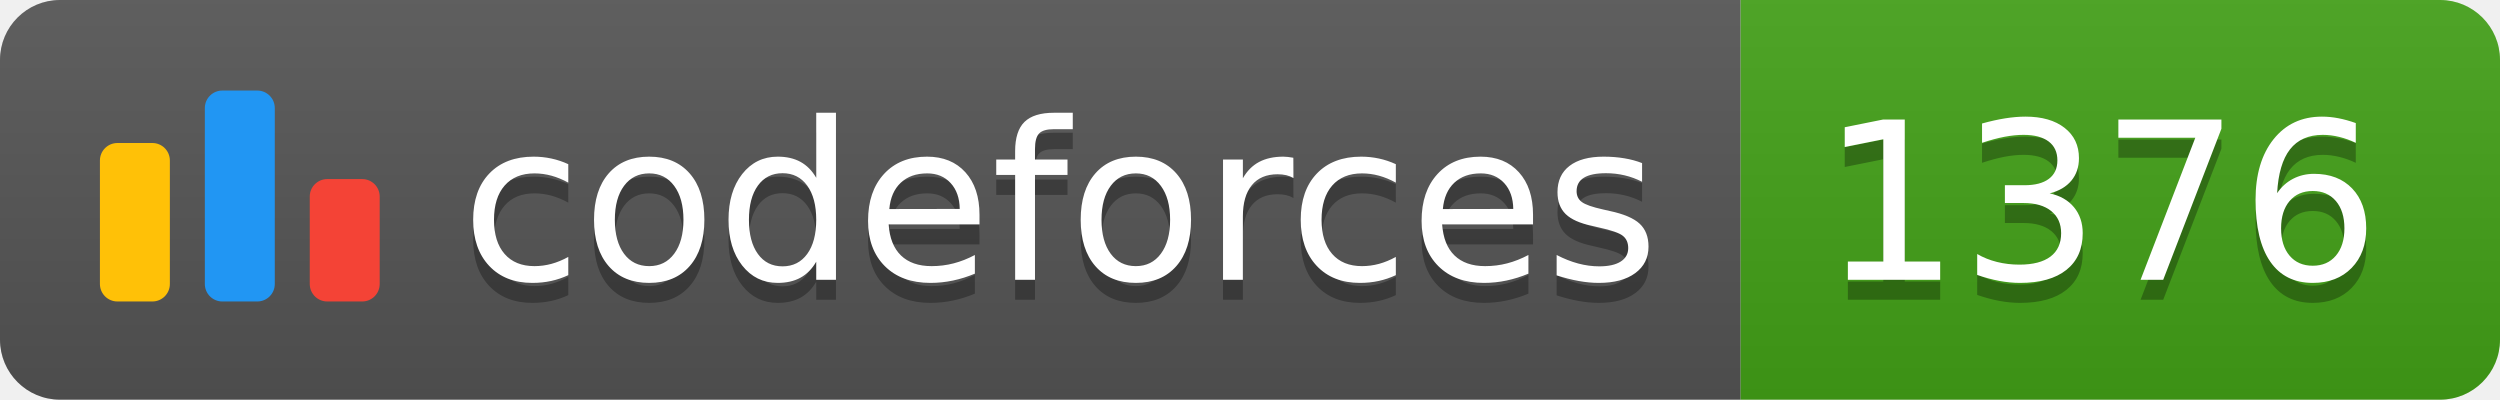
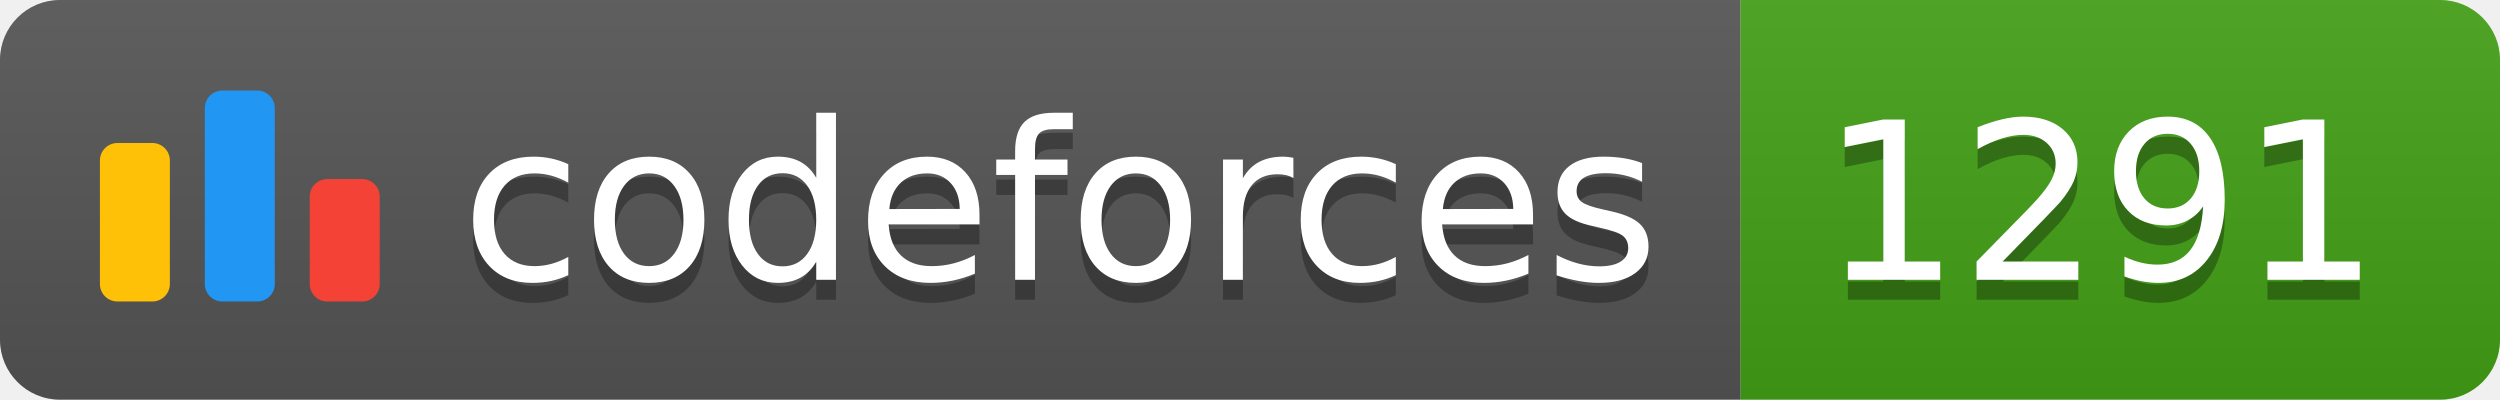
<svg xmlns="http://www.w3.org/2000/svg" width="125.1" height="20">
  <linearGradient id="smooth" x2="0" y2="100%">
    <stop offset="0" stop-color="#bbb" stop-opacity=".1" />
    <stop offset="1" stop-opacity=".1" />
  </linearGradient>
  <clipPath id="round">
    <rect width="125.1" height="20" rx="3" fill="#fff" />
  </clipPath>
  <g clip-path="url(#round)">
    <rect width="87.1" height="20" fill="#555" />
    <rect x="87.1" width="38.0" height="20" fill="#43A217" />
    <rect width="125.1" height="20" fill="url(#smooth)" />
  </g>
  <g fill="#fff" text-anchor="middle" font-family="DejaVu Sans,Verdana,Geneva,sans-serif" font-size="110">
    <svg x="5" y="3" class="logo" width="14" height="14" viewBox="0 0 32 25" fill="none">
      <rect y="6" width="8" height="18.125" rx="2" fill="#FFC107" />
      <rect x="24" y="10.125" width="8" height="14" rx="2" fill="#F44336" />
      <rect x="12" width="8" height="24.125" rx="2" fill="#2196F3" />
    </svg>
    <text x="530.5" y="150" fill="#010101" fill-opacity=".3" transform="scale(0.1)" textLength="601.0" lengthAdjust="spacing">codeforces
        </text>
    <text x="530.5" y="140" transform="scale(0.1)" textLength="601.0" lengthAdjust="spacing">codeforces</text>
-     <text x="1051.0" y="150" fill="#010101" fill-opacity=".3" transform="scale(0.1)" textLength="280.0" lengthAdjust="spacing">1376
+     <text x="1051.0" y="150" fill="#010101" fill-opacity=".3" transform="scale(0.1)" textLength="280.0" lengthAdjust="spacing">1291
        </text>
-     <text x="1051.0" y="140" transform="scale(0.1)" textLength="280.0" lengthAdjust="spacing">1376</text>
+     <text x="1051.0" y="140" transform="scale(0.1)" textLength="280.0" lengthAdjust="spacing">1291</text>
  </g>
</svg>
